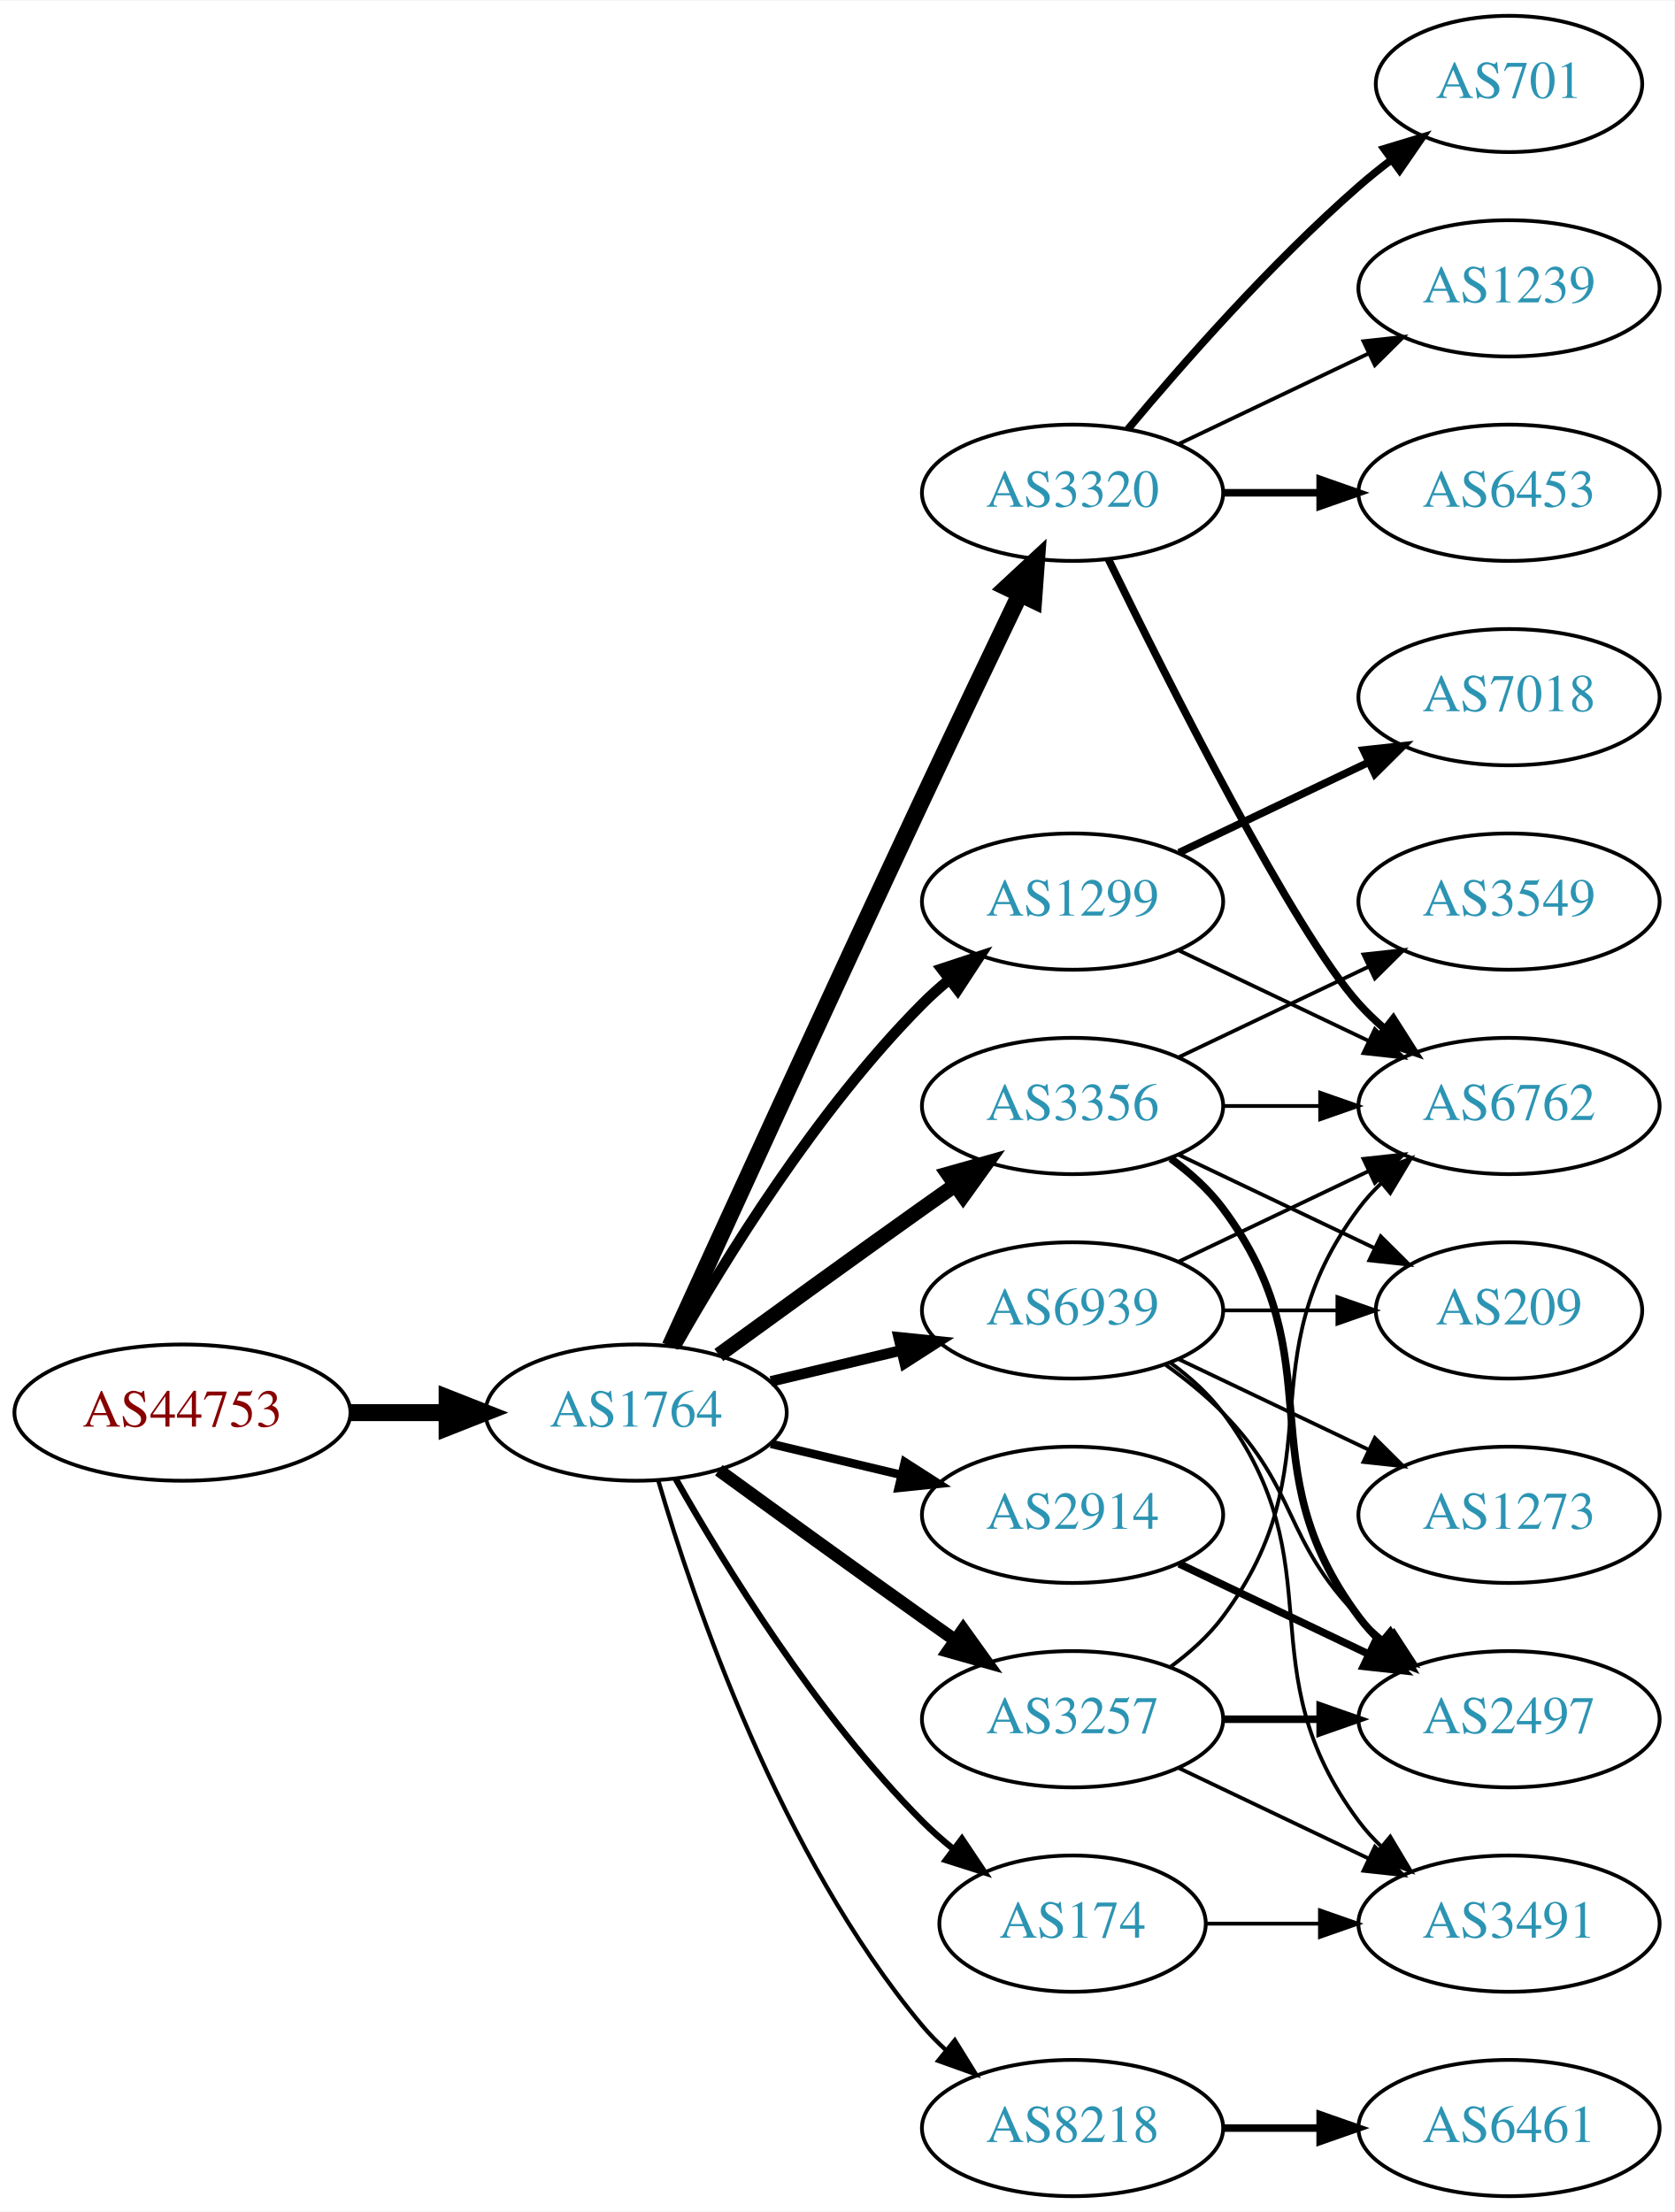
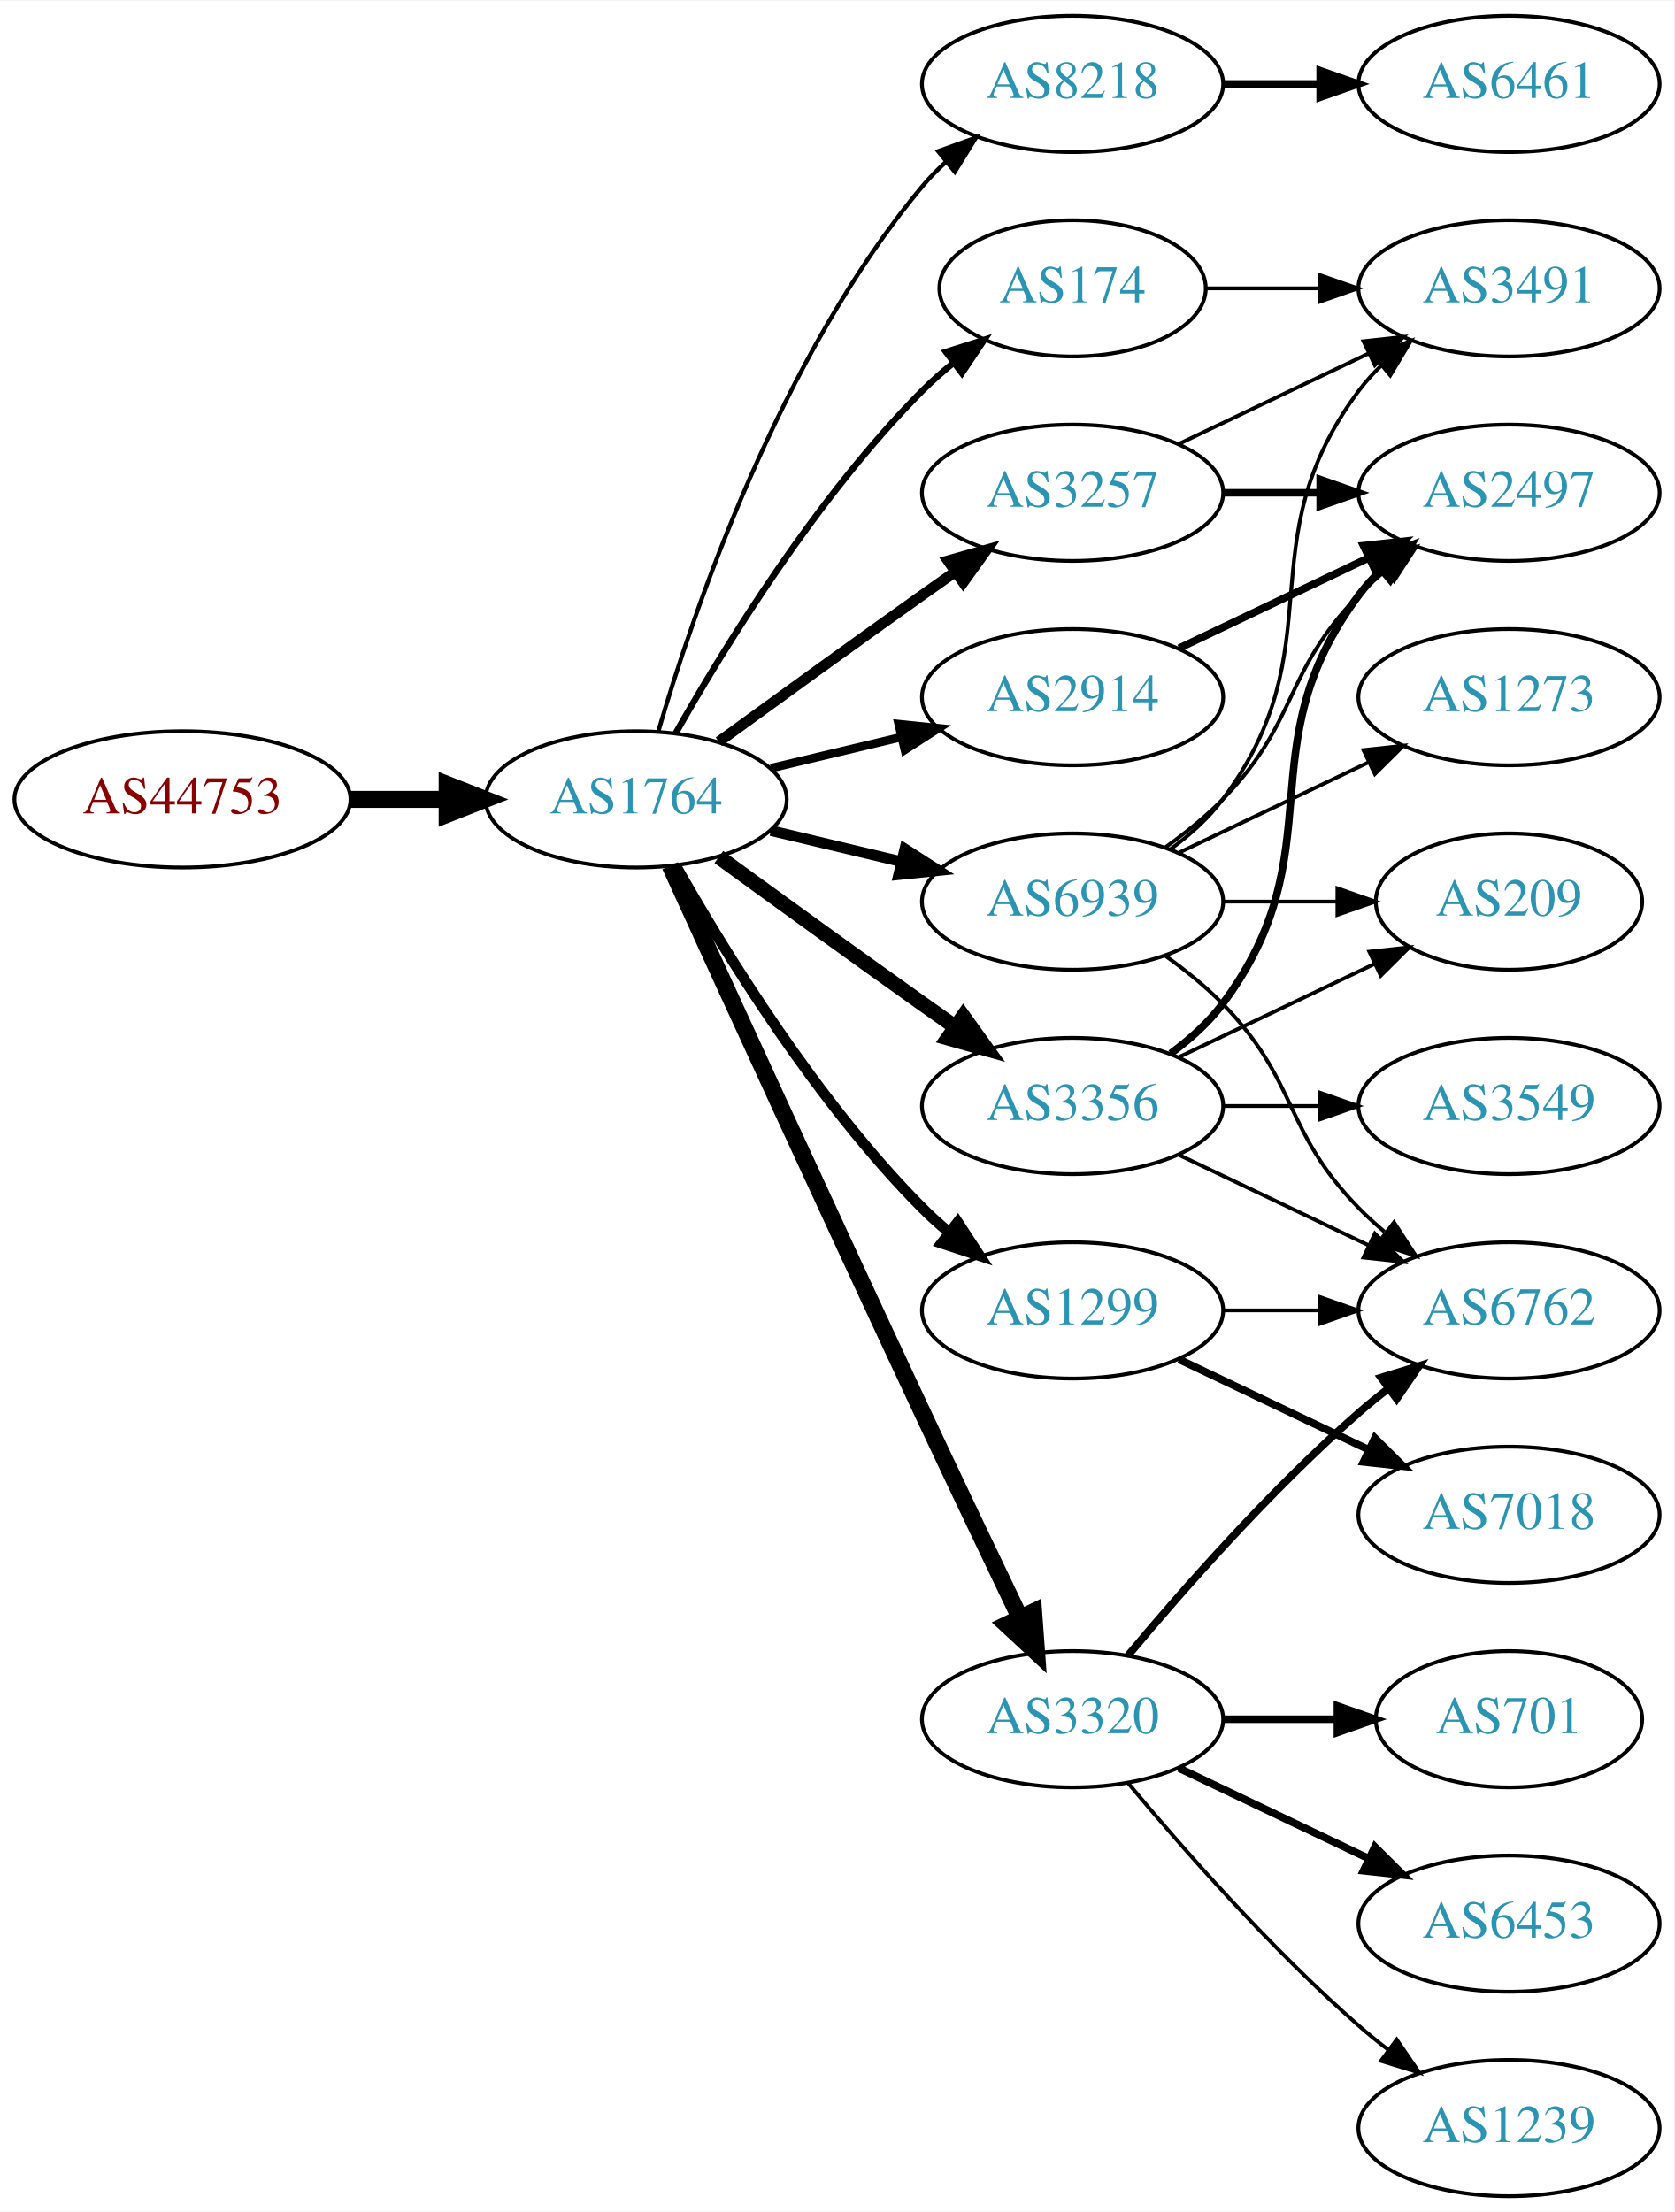
<svg xmlns="http://www.w3.org/2000/svg" xmlns:xlink="http://www.w3.org/1999/xlink" width="442pt" height="584pt" viewBox="0.00 0.00 442.27 584.00">
  <g id="graph0" class="graph" transform="scale(1 1) rotate(0) translate(4 580)">
    <polygon fill="white" stroke="none" points="-4,4 -4,-580 438.271,-580 438.271,4 -4,4" />
    <g id="node1" class="node">
      <g id="a_node1">
        <a xlink:href="/asn/44753" xlink:title="AS44753 ~ Bacher Systems EDV GmbH [AT]">
-           <ellipse fill="#ffffff" stroke="black" cx="44.196" cy="-207" rx="44.393" ry="18" />
-           <text text-anchor="middle" x="44.196" y="-203.3" font-family="Times,serif" font-size="14.00" fill="#880000">AS44753</text>
+           <ellipse fill="#ffffff" stroke="black" cx="44.196" cy="-369" rx="44.393" ry="18" />
+           <text text-anchor="middle" x="44.196" y="-365.3" font-family="Times,serif" font-size="14.00" fill="#880000">AS44753</text>
        </a>
      </g>
    </g>
    <g id="node2" class="node">
      <g id="a_node2">
        <a xlink:href="/asn/1764" xlink:title="AS1764 ~ NEXTLAYER-AS [AT]">
-           <ellipse fill="#ffffff" stroke="black" cx="164.039" cy="-207" rx="39.794" ry="18" />
-           <text text-anchor="middle" x="164.039" y="-203.3" font-family="Times,serif" font-size="14.00" fill="#2c94b3">AS1764</text>
+           <ellipse fill="#ffffff" stroke="black" cx="164.039" cy="-369" rx="39.794" ry="18" />
+           <text text-anchor="middle" x="164.039" y="-365.3" font-family="Times,serif" font-size="14.00" fill="#2c94b3">AS1764</text>
        </a>
      </g>
    </g>
    <g id="edge1" class="edge">
-       <path fill="none" stroke="black" stroke-width="4.5" d="M88.407,-207C96.72,-207 105.482,-207 113.965,-207" />
-       <polygon fill="black" stroke="black" stroke-width="4.5" points="114.123,-210.938 124.123,-207 114.123,-203.063 114.123,-210.938" />
+       <path fill="none" stroke="black" stroke-width="4.5" d="M88.407,-369C96.72,-369 105.482,-369 113.965,-369" />
+       <polygon fill="black" stroke="black" stroke-width="4.5" points="114.123,-372.938 124.123,-369 114.123,-365.063 114.123,-372.938" />
    </g>
    <g id="node3" class="node">
      <g id="a_node3">
-         <a xlink:href="/asn/3320" xlink:title="AS3320 ~ DTAG [DE]">
-           <ellipse fill="#ffffff" stroke="black" cx="279.332" cy="-450" rx="39.794" ry="18" />
-           <text text-anchor="middle" x="279.332" y="-446.3" font-family="Times,serif" font-size="14.00" fill="#2c94b3">AS3320</text>
+         <a xlink:href="/asn/8218" xlink:title="AS8218 ~ legacy Neotelecoms [FR]">
+           <ellipse fill="#ffffff" stroke="black" cx="279.332" cy="-558" rx="39.794" ry="18" />
+           <text text-anchor="middle" x="279.332" y="-554.3" font-family="Times,serif" font-size="14.00" fill="#2c94b3">AS8218</text>
        </a>
      </g>
    </g>
    <g id="edge2" class="edge">
-       <path fill="none" stroke="black" stroke-width="4.5" d="M173.026,-224.536C186.602,-254.296 215.099,-316.57 239.685,-369 248.176,-387.108 257.868,-407.421 265.422,-423.175" />
-       <polygon fill="black" stroke="black" stroke-width="4.5" points="261.942,-425.024 269.82,-432.335 269.042,-421.616 261.942,-425.024" />
+       <path fill="none" stroke="black" stroke-width="1.125" d="M169.913,-387.002C179.227,-418.844 202.043,-485.981 239.685,-531 241.555,-533.237 243.654,-535.374 245.88,-537.396" />
+       <polygon fill="black" stroke="black" stroke-width="1.125" points="243.823,-540.234 253.799,-543.804 248.227,-534.793 243.823,-540.234" />
    </g>
    <g id="node4" class="node">
      <g id="a_node4">
-         <a xlink:href="/asn/174" xlink:title="AS174 ~ Cogent Communications [US]">
-           <ellipse fill="#ffffff" stroke="black" cx="279.332" cy="-72" rx="35.194" ry="18" />
-           <text text-anchor="middle" x="279.332" y="-68.3" font-family="Times,serif" font-size="14.00" fill="#2c94b3">AS174</text>
-         </a>
-       </g>
-     </g>
-     <g id="edge3" class="edge">
-       <path fill="none" stroke="black" stroke-width="1.688" d="M174.498,-189.51C187.28,-166.904 211.712,-127.114 239.685,-99 242.185,-96.487 244.946,-94.052 247.807,-91.739" />
-       <polygon fill="black" stroke="black" stroke-width="1.688" points="250.108,-94.389 256.004,-85.587 245.905,-88.79 250.108,-94.389" />
-     </g>
-     <g id="node5" class="node">
-       <g id="a_node5">
-         <a xlink:href="/asn/2914" xlink:title="AS2914 ~ NTT America, Inc. [US]">
-           <ellipse fill="#ffffff" stroke="black" cx="279.332" cy="-180" rx="39.794" ry="18" />
-           <text text-anchor="middle" x="279.332" y="-176.3" font-family="Times,serif" font-size="14.00" fill="#2c94b3">AS2914</text>
-         </a>
-       </g>
-     </g>
-     <g id="edge4" class="edge">
-       <path fill="none" stroke="black" stroke-width="2.25" d="M199.646,-198.752C210.517,-196.162 222.671,-193.265 234.114,-190.538" />
-       <polygon fill="black" stroke="black" stroke-width="2.25" points="235.02,-193.92 243.936,-188.197 233.397,-187.111 235.02,-193.92" />
-     </g>
-     <g id="node6" class="node">
-       <g id="a_node6">
        <a xlink:href="/asn/3356" xlink:title="AS3356 ~ Level 3 Parent, LLC [US]">
          <ellipse fill="#ffffff" stroke="black" cx="279.332" cy="-288" rx="39.794" ry="18" />
          <text text-anchor="middle" x="279.332" y="-284.3" font-family="Times,serif" font-size="14.00" fill="#2c94b3">AS3356</text>
        </a>
      </g>
    </g>
+     <g id="edge3" class="edge">
+       <path fill="none" stroke="black" stroke-width="3.938" d="M185.887,-353.778C200.821,-342.909 221.435,-327.975 239.685,-315 242.506,-312.995 245.449,-310.915 248.397,-308.841" />
+       <polygon fill="black" stroke="black" stroke-width="3.938" points="250.443,-311.681 256.621,-303.074 246.424,-305.95 250.443,-311.681" />
+     </g>
+     <g id="node5" class="node">
+       <g id="a_node5">
+         <a xlink:href="/asn/3257" xlink:title="AS3257 ~ GTT [DE]">
+           <ellipse fill="#ffffff" stroke="black" cx="279.332" cy="-450" rx="39.794" ry="18" />
+           <text text-anchor="middle" x="279.332" y="-446.3" font-family="Times,serif" font-size="14.00" fill="#2c94b3">AS3257</text>
+         </a>
+       </g>
+     </g>
+     <g id="edge4" class="edge">
+       <path fill="none" stroke="black" stroke-width="2.812" d="M185.887,-384.222C200.821,-395.091 221.435,-410.025 239.685,-423 242.506,-425.005 245.449,-427.085 248.397,-429.159" />
+       <polygon fill="black" stroke="black" stroke-width="2.812" points="246.424,-432.05 256.621,-434.926 250.443,-426.319 246.424,-432.05" />
+     </g>
+     <g id="node6" class="node">
+       <g id="a_node6">
+         <a xlink:href="/asn/174" xlink:title="AS174 ~ Cogent Communications [US]">
+           <ellipse fill="#ffffff" stroke="black" cx="279.332" cy="-504" rx="35.194" ry="18" />
+           <text text-anchor="middle" x="279.332" y="-500.3" font-family="Times,serif" font-size="14.00" fill="#2c94b3">AS174</text>
+         </a>
+       </g>
+     </g>
    <g id="edge5" class="edge">
-       <path fill="none" stroke="black" stroke-width="3.938" d="M185.887,-222.222C200.821,-233.091 221.435,-248.025 239.685,-261 242.506,-263.005 245.449,-265.085 248.397,-267.159" />
-       <polygon fill="black" stroke="black" stroke-width="3.938" points="246.424,-270.05 256.621,-272.926 250.443,-264.319 246.424,-270.05" />
+       <path fill="none" stroke="black" stroke-width="1.688" d="M174.498,-386.49C187.28,-409.096 211.712,-448.886 239.685,-477 242.185,-479.513 244.946,-481.949 247.807,-484.261" />
+       <polygon fill="black" stroke="black" stroke-width="1.688" points="245.905,-487.21 256.004,-490.413 250.108,-481.611 245.905,-487.21" />
    </g>
    <g id="node7" class="node">
      <g id="a_node7">
-         <a xlink:href="/asn/3257" xlink:title="AS3257 ~ GTT [DE]">
-           <ellipse fill="#ffffff" stroke="black" cx="279.332" cy="-126" rx="39.794" ry="18" />
-           <text text-anchor="middle" x="279.332" y="-122.3" font-family="Times,serif" font-size="14.00" fill="#2c94b3">AS3257</text>
+         <a xlink:href="/asn/2914" xlink:title="AS2914 ~ NTT America, Inc. [US]">
+           <ellipse fill="#ffffff" stroke="black" cx="279.332" cy="-396" rx="39.794" ry="18" />
+           <text text-anchor="middle" x="279.332" y="-392.3" font-family="Times,serif" font-size="14.00" fill="#2c94b3">AS2914</text>
        </a>
      </g>
    </g>
    <g id="edge6" class="edge">
-       <path fill="none" stroke="black" stroke-width="3.375" d="M185.887,-191.778C200.821,-180.909 221.435,-165.975 239.685,-153 242.506,-150.995 245.449,-148.915 248.397,-146.841" />
-       <polygon fill="black" stroke="black" stroke-width="3.375" points="250.443,-149.681 256.621,-141.074 246.424,-143.95 250.443,-149.681" />
+       <path fill="none" stroke="black" stroke-width="2.25" d="M199.646,-377.248C210.517,-379.838 222.671,-382.735 234.114,-385.462" />
+       <polygon fill="black" stroke="black" stroke-width="2.25" points="233.397,-388.889 243.936,-387.803 235.02,-382.08 233.397,-388.889" />
    </g>
    <g id="node8" class="node">
      <g id="a_node8">
-         <a xlink:href="/asn/8218" xlink:title="AS8218 ~ legacy Neotelecoms [FR]">
-           <ellipse fill="#ffffff" stroke="black" cx="279.332" cy="-18" rx="39.794" ry="18" />
-           <text text-anchor="middle" x="279.332" y="-14.3" font-family="Times,serif" font-size="14.00" fill="#2c94b3">AS8218</text>
+         <a xlink:href="/asn/1299" xlink:title="AS1299 ~ Telia Carrier [EU]">
+           <ellipse fill="#ffffff" stroke="black" cx="279.332" cy="-234" rx="39.794" ry="18" />
+           <text text-anchor="middle" x="279.332" y="-230.3" font-family="Times,serif" font-size="14.00" fill="#2c94b3">AS1299</text>
        </a>
      </g>
    </g>
    <g id="edge7" class="edge">
-       <path fill="none" stroke="black" stroke-width="1.125" d="M169.913,-188.998C179.227,-157.156 202.043,-90.019 239.685,-45 241.555,-42.763 243.654,-40.626 245.88,-38.604" />
-       <polygon fill="black" stroke="black" stroke-width="1.125" points="248.227,-41.208 253.799,-32.196 243.823,-35.766 248.227,-41.208" />
+       <path fill="none" stroke="black" stroke-width="2.812" d="M174.498,-351.51C187.28,-328.904 211.712,-289.114 239.685,-261 241.796,-258.879 244.092,-256.812 246.477,-254.829" />
+       <polygon fill="black" stroke="black" stroke-width="2.812" points="248.993,-257.31 254.793,-248.444 244.73,-251.758 248.993,-257.31" />
    </g>
    <g id="node9" class="node">
      <g id="a_node9">
-         <a xlink:href="/asn/1299" xlink:title="AS1299 ~ Telia Carrier [EU]">
-           <ellipse fill="#ffffff" stroke="black" cx="279.332" cy="-342" rx="39.794" ry="18" />
-           <text text-anchor="middle" x="279.332" y="-338.3" font-family="Times,serif" font-size="14.00" fill="#2c94b3">AS1299</text>
+         <a xlink:href="/asn/3320" xlink:title="AS3320 ~ DTAG [DE]">
+           <ellipse fill="#ffffff" stroke="black" cx="279.332" cy="-126" rx="39.794" ry="18" />
+           <text text-anchor="middle" x="279.332" y="-122.3" font-family="Times,serif" font-size="14.00" fill="#2c94b3">AS3320</text>
        </a>
      </g>
    </g>
    <g id="edge8" class="edge">
-       <path fill="none" stroke="black" stroke-width="2.812" d="M174.498,-224.49C187.28,-247.096 211.712,-286.886 239.685,-315 241.796,-317.121 244.092,-319.188 246.477,-321.171" />
-       <polygon fill="black" stroke="black" stroke-width="2.812" points="244.73,-324.242 254.793,-327.556 248.993,-318.69 244.73,-324.242" />
+       <path fill="none" stroke="black" stroke-width="4.5" d="M173.026,-351.464C186.602,-321.704 215.099,-259.43 239.685,-207 248.176,-188.892 257.868,-168.579 265.422,-152.825" />
+       <polygon fill="black" stroke="black" stroke-width="4.5" points="269.042,-154.384 269.82,-143.665 261.942,-150.976 269.042,-154.384" />
    </g>
    <g id="node10" class="node">
      <g id="a_node10">
        <a xlink:href="/asn/6939" xlink:title="AS6939 ~ Hurricane Electric LLC [US]">
-           <ellipse fill="#ffffff" stroke="black" cx="279.332" cy="-234" rx="39.794" ry="18" />
-           <text text-anchor="middle" x="279.332" y="-230.3" font-family="Times,serif" font-size="14.00" fill="#2c94b3">AS6939</text>
+           <ellipse fill="#ffffff" stroke="black" cx="279.332" cy="-342" rx="39.794" ry="18" />
+           <text text-anchor="middle" x="279.332" y="-338.3" font-family="Times,serif" font-size="14.00" fill="#2c94b3">AS6939</text>
        </a>
      </g>
    </g>
    <g id="edge9" class="edge">
-       <path fill="none" stroke="black" stroke-width="2.812" d="M199.646,-215.248C210.517,-217.838 222.671,-220.735 234.114,-223.462" />
-       <polygon fill="black" stroke="black" stroke-width="2.812" points="233.397,-226.889 243.936,-225.803 235.02,-220.08 233.397,-226.889" />
+       <path fill="none" stroke="black" stroke-width="2.812" d="M199.646,-360.752C210.517,-358.162 222.671,-355.265 234.114,-352.538" />
+       <polygon fill="black" stroke="black" stroke-width="2.812" points="235.02,-355.92 243.936,-350.197 233.397,-349.111 235.02,-355.92" />
    </g>
    <g id="node11" class="node">
      <g id="a_node11">
-         <a xlink:href="/asn/6762" xlink:title="AS6762 ~ TELECOM ITALIA SPARKLE S.p.A. [IT]">
-           <ellipse fill="#ffffff" stroke="black" cx="394.625" cy="-288" rx="39.794" ry="18" />
-           <text text-anchor="middle" x="394.625" y="-284.3" font-family="Times,serif" font-size="14.00" fill="#2c94b3">AS6762</text>
+         <a xlink:href="/asn/6461" xlink:title="AS6461 ~ Zayo Bandwidth [US]">
+           <ellipse fill="#ffffff" stroke="black" cx="394.625" cy="-558" rx="39.794" ry="18" />
+           <text text-anchor="middle" x="394.625" y="-554.3" font-family="Times,serif" font-size="14.00" fill="#2c94b3">AS6461</text>
        </a>
      </g>
    </g>
    <g id="edge10" class="edge">
-       <path fill="none" stroke="black" stroke-width="2" d="M288.769,-432.489C304.388,-400.491 337.774,-334.107 354.978,-315 356.98,-312.776 359.199,-310.637 361.532,-308.603" />
-       <polygon fill="black" stroke="black" stroke-width="2" points="364.062,-311.065 369.751,-302.127 359.73,-305.567 364.062,-311.065" />
+       <path fill="none" stroke="black" stroke-width="2" d="M319.004,-558C327.207,-558 335.971,-558 344.503,-558" />
+       <polygon fill="black" stroke="black" stroke-width="2" points="344.742,-561.5 354.742,-558 344.742,-554.5 344.742,-561.5" />
    </g>
    <g id="node12" class="node">
      <g id="a_node12">
-         <a xlink:href="/asn/6453" xlink:title="AS6453 ~ TATA COMMUNICATIONS (AMERICA) INC [US]">
+         <a xlink:href="/asn/2497" xlink:title="AS2497 ~ Internet Initiative Japan Inc. [JP]">
          <ellipse fill="#ffffff" stroke="black" cx="394.625" cy="-450" rx="39.794" ry="18" />
-           <text text-anchor="middle" x="394.625" y="-446.3" font-family="Times,serif" font-size="14.00" fill="#2c94b3">AS6453</text>
-         </a>
-       </g>
+           <text text-anchor="middle" x="394.625" y="-446.3" font-family="Times,serif" font-size="14.00" fill="#2c94b3">AS2497</text>
+         </a>
+       </g>
+     </g>
+     <g id="edge16" class="edge">
+       <path fill="none" stroke="black" stroke-width="2" d="M305.262,-301.882C310.338,-305.611 315.256,-310.016 318.978,-315 349.249,-355.542 324.707,-382.458 354.978,-423 356.723,-425.336 358.73,-427.545 360.893,-429.617" />
+       <polygon fill="black" stroke="black" stroke-width="2" points="358.771,-432.405 368.694,-436.118 363.253,-427.027 358.771,-432.405" />
+     </g>
+     <g id="node14" class="node">
+       <g id="a_node14">
+         <a xlink:href="/asn/6762" xlink:title="AS6762 ~ TELECOM ITALIA SPARKLE S.p.A. [IT]">
+           <ellipse fill="#ffffff" stroke="black" cx="394.625" cy="-234" rx="39.794" ry="18" />
+           <text text-anchor="middle" x="394.625" y="-230.3" font-family="Times,serif" font-size="14.00" fill="#2c94b3">AS6762</text>
+         </a>
+       </g>
+     </g>
+     <g id="edge14" class="edge">
+       <path fill="none" stroke="black" d="M307.468,-275.066C322.462,-267.919 341.283,-258.948 357.506,-251.215" />
+       <polygon fill="black" stroke="black" points="359.188,-254.291 366.71,-246.829 356.177,-247.972 359.188,-254.291" />
+     </g>
+     <g id="node15" class="node">
+       <g id="a_node15">
+         <a xlink:href="/asn/3549" xlink:title="AS3549 ~ Level 3 Parent, LLC [US]">
+           <ellipse fill="#ffffff" stroke="black" cx="394.625" cy="-288" rx="39.794" ry="18" />
+           <text text-anchor="middle" x="394.625" y="-284.3" font-family="Times,serif" font-size="14.00" fill="#2c94b3">AS3549</text>
+         </a>
+       </g>
+     </g>
+     <g id="edge15" class="edge">
+       <path fill="none" stroke="black" d="M319.004,-288C327.207,-288 335.971,-288 344.503,-288" />
+       <polygon fill="black" stroke="black" points="344.742,-291.5 354.742,-288 344.742,-284.5 344.742,-291.5" />
+     </g>
+     <g id="node16" class="node">
+       <g id="a_node16">
+         <a xlink:href="/asn/209" xlink:title="AS209 ~ CenturyLink Communications, LLC [US]">
+           <ellipse fill="#ffffff" stroke="black" cx="394.625" cy="-342" rx="35.194" ry="18" />
+           <text text-anchor="middle" x="394.625" y="-338.3" font-family="Times,serif" font-size="14.00" fill="#2c94b3">AS209</text>
+         </a>
+       </g>
+     </g>
+     <g id="edge17" class="edge">
+       <path fill="none" stroke="black" d="M307.468,-300.934C322.9,-308.29 342.385,-317.577 358.92,-325.459" />
+       <polygon fill="black" stroke="black" points="357.729,-328.768 368.262,-329.911 360.741,-322.449 357.729,-328.768" />
    </g>
    <g id="edge11" class="edge">
      <path fill="none" stroke="black" stroke-width="2" d="M319.004,-450C327.207,-450 335.971,-450 344.503,-450" />
      <polygon fill="black" stroke="black" stroke-width="2" points="344.742,-453.5 354.742,-450 344.742,-446.5 344.742,-453.5" />
    </g>
    <g id="node13" class="node">
      <g id="a_node13">
-         <a xlink:href="/asn/701" xlink:title="AS701 ~ UUNET [US]">
-           <ellipse fill="#ffffff" stroke="black" cx="394.625" cy="-558" rx="35.194" ry="18" />
-           <text text-anchor="middle" x="394.625" y="-554.3" font-family="Times,serif" font-size="14.00" fill="#2c94b3">AS701</text>
+         <a xlink:href="/asn/3491" xlink:title="AS3491 ~ PCCW Global, Inc. [US]">
+           <ellipse fill="#ffffff" stroke="black" cx="394.625" cy="-504" rx="39.794" ry="18" />
+           <text text-anchor="middle" x="394.625" y="-500.3" font-family="Times,serif" font-size="14.00" fill="#2c94b3">AS3491</text>
        </a>
      </g>
    </g>
    <g id="edge12" class="edge">
-       <path fill="none" stroke="black" stroke-width="2" d="M293.962,-466.817C308.244,-483.929 331.791,-510.745 354.978,-531 357.648,-533.332 360.521,-535.648 363.451,-537.886" />
-       <polygon fill="black" stroke="black" stroke-width="2" points="361.602,-540.87 371.742,-543.939 365.729,-535.216 361.602,-540.87" />
-     </g>
-     <g id="node14" class="node">
-       <g id="a_node14">
-         <a xlink:href="/asn/1239" xlink:title="AS1239 ~ Sprint [US]">
-           <ellipse fill="#ffffff" stroke="black" cx="394.625" cy="-504" rx="39.794" ry="18" />
-           <text text-anchor="middle" x="394.625" y="-500.3" font-family="Times,serif" font-size="14.00" fill="#2c94b3">AS1239</text>
-         </a>
-       </g>
-     </g>
-     <g id="edge13" class="edge">
      <path fill="none" stroke="black" d="M307.468,-462.934C322.462,-470.081 341.283,-479.052 357.506,-486.785" />
      <polygon fill="black" stroke="black" points="356.177,-490.028 366.71,-491.171 359.188,-483.709 356.177,-490.028" />
    </g>
-     <g id="node15" class="node">
-       <g id="a_node15">
-         <a xlink:href="/asn/3491" xlink:title="AS3491 ~ PCCW Global, Inc. [US]">
-           <ellipse fill="#ffffff" stroke="black" cx="394.625" cy="-72" rx="39.794" ry="18" />
-           <text text-anchor="middle" x="394.625" y="-68.3" font-family="Times,serif" font-size="14.00" fill="#2c94b3">AS3491</text>
-         </a>
-       </g>
-     </g>
-     <g id="edge25" class="edge">
-       <path fill="none" stroke="black" d="M314.631,-72C324.008,-72 334.358,-72 344.393,-72" />
-       <polygon fill="black" stroke="black" points="344.681,-75.5 354.681,-72 344.681,-68.5 344.681,-75.5" />
-     </g>
-     <g id="node16" class="node">
-       <g id="a_node16">
-         <a xlink:href="/asn/2497" xlink:title="AS2497 ~ Internet Initiative Japan Inc. [JP]">
-           <ellipse fill="#ffffff" stroke="black" cx="394.625" cy="-126" rx="39.794" ry="18" />
-           <text text-anchor="middle" x="394.625" y="-122.3" font-family="Times,serif" font-size="14.00" fill="#2c94b3">AS2497</text>
-         </a>
-       </g>
-     </g>
-     <g id="edge17" class="edge">
-       <path fill="none" stroke="black" stroke-width="2" d="M307.468,-167.066C322.462,-159.919 341.283,-150.948 357.506,-143.215" />
-       <polygon fill="black" stroke="black" stroke-width="2" points="359.188,-146.291 366.71,-138.829 356.177,-139.972 359.188,-146.291" />
-     </g>
-     <g id="edge21" class="edge">
-       <path fill="none" stroke="black" d="M319.004,-288C327.207,-288 335.971,-288 344.503,-288" />
-       <polygon fill="black" stroke="black" points="344.742,-291.5 354.742,-288 344.742,-284.5 344.742,-291.5" />
+     <g id="edge13" class="edge">
+       <path fill="none" stroke="black" d="M314.631,-504C324.008,-504 334.358,-504 344.393,-504" />
+       <polygon fill="black" stroke="black" points="344.681,-507.5 354.681,-504 344.681,-500.5 344.681,-507.5" />
+     </g>
+     <g id="edge18" class="edge">
+       <path fill="none" stroke="black" stroke-width="2" d="M307.468,-408.934C322.462,-416.081 341.283,-425.052 357.506,-432.785" />
+       <polygon fill="black" stroke="black" stroke-width="2" points="356.177,-436.028 366.71,-437.171 359.188,-429.709 356.177,-436.028" />
+     </g>
+     <g id="edge20" class="edge">
+       <path fill="none" stroke="black" d="M319.004,-234C327.207,-234 335.971,-234 344.503,-234" />
+       <polygon fill="black" stroke="black" points="344.742,-237.5 354.742,-234 344.742,-230.5 344.742,-237.5" />
+     </g>
+     <g id="node17" class="node">
+       <g id="a_node17">
+         <a xlink:href="/asn/7018" xlink:title="AS7018 ~ AT&amp;T Services, Inc. [US]">
+           <ellipse fill="#ffffff" stroke="black" cx="394.625" cy="-180" rx="39.794" ry="18" />
+           <text text-anchor="middle" x="394.625" y="-176.3" font-family="Times,serif" font-size="14.00" fill="#2c94b3">AS7018</text>
+         </a>
+       </g>
    </g>
    <g id="edge19" class="edge">
-       <path fill="none" stroke="black" stroke-width="2" d="M305.262,-274.118C310.338,-270.389 315.256,-265.984 318.978,-261 349.249,-220.458 324.707,-193.542 354.978,-153 356.723,-150.664 358.73,-148.455 360.893,-146.383" />
-       <polygon fill="black" stroke="black" stroke-width="2" points="363.253,-148.973 368.694,-139.882 358.771,-143.595 363.253,-148.973" />
+       <path fill="none" stroke="black" stroke-width="2" d="M307.468,-221.066C322.462,-213.919 341.283,-204.948 357.506,-197.215" />
+       <polygon fill="black" stroke="black" stroke-width="2" points="359.188,-200.291 366.71,-192.829 356.177,-193.972 359.188,-200.291" />
+     </g>
+     <g id="edge22" class="edge">
+       <path fill="none" stroke="black" stroke-width="2" d="M293.962,-142.817C308.244,-159.929 331.791,-186.745 354.978,-207 357.444,-209.154 360.082,-211.294 362.78,-213.372" />
+       <polygon fill="black" stroke="black" stroke-width="2" points="360.805,-216.264 370.934,-219.37 364.953,-210.625 360.805,-216.264" />
    </g>
    <g id="node18" class="node">
      <g id="a_node18">
-         <a xlink:href="/asn/3549" xlink:title="AS3549 ~ Level 3 Parent, LLC [US]">
-           <ellipse fill="#ffffff" stroke="black" cx="394.625" cy="-342" rx="39.794" ry="18" />
-           <text text-anchor="middle" x="394.625" y="-338.3" font-family="Times,serif" font-size="14.00" fill="#2c94b3">AS3549</text>
-         </a>
-       </g>
-     </g>
-     <g id="edge20" class="edge">
-       <path fill="none" stroke="black" d="M307.468,-300.934C322.462,-308.081 341.283,-317.052 357.506,-324.785" />
-       <polygon fill="black" stroke="black" points="356.177,-328.028 366.71,-329.171 359.188,-321.709 356.177,-328.028" />
+         <a xlink:href="/asn/1239" xlink:title="AS1239 ~ Sprint [US]">
+           <ellipse fill="#ffffff" stroke="black" cx="394.625" cy="-18" rx="39.794" ry="18" />
+           <text text-anchor="middle" x="394.625" y="-14.3" font-family="Times,serif" font-size="14.00" fill="#2c94b3">AS1239</text>
+         </a>
+       </g>
+     </g>
+     <g id="edge21" class="edge">
+       <path fill="none" stroke="black" d="M293.962,-109.183C308.244,-92.071 331.791,-65.255 354.978,-45 357.444,-42.846 360.082,-40.706 362.78,-38.628" />
+       <polygon fill="black" stroke="black" points="364.953,-41.375 370.934,-32.63 360.805,-35.736 364.953,-41.375" />
    </g>
    <g id="node19" class="node">
      <g id="a_node19">
-         <a xlink:href="/asn/209" xlink:title="AS209 ~ CenturyLink Communications, LLC [US]">
-           <ellipse fill="#ffffff" stroke="black" cx="394.625" cy="-234" rx="35.194" ry="18" />
-           <text text-anchor="middle" x="394.625" y="-230.3" font-family="Times,serif" font-size="14.00" fill="#2c94b3">AS209</text>
-         </a>
-       </g>
-     </g>
-     <g id="edge22" class="edge">
-       <path fill="none" stroke="black" d="M307.468,-275.066C322.9,-267.71 342.385,-258.423 358.92,-250.541" />
-       <polygon fill="black" stroke="black" points="360.741,-253.551 368.262,-246.089 357.729,-247.232 360.741,-253.551" />
-     </g>
-     <g id="edge15" class="edge">
-       <path fill="none" stroke="black" d="M305.262,-139.882C310.338,-143.611 315.256,-148.016 318.978,-153 349.249,-193.542 324.707,-220.458 354.978,-261 356.723,-263.336 358.73,-265.545 360.893,-267.617" />
-       <polygon fill="black" stroke="black" points="358.771,-270.405 368.694,-274.118 363.253,-265.027 358.771,-270.405" />
-     </g>
-     <g id="edge14" class="edge">
-       <path fill="none" stroke="black" d="M307.468,-113.066C322.462,-105.919 341.283,-96.948 357.506,-89.215" />
-       <polygon fill="black" stroke="black" points="359.188,-92.291 366.71,-84.829 356.177,-85.972 359.188,-92.291" />
-     </g>
-     <g id="edge16" class="edge">
-       <path fill="none" stroke="black" stroke-width="2" d="M319.004,-126C327.207,-126 335.971,-126 344.503,-126" />
-       <polygon fill="black" stroke="black" stroke-width="2" points="344.742,-129.5 354.742,-126 344.742,-122.5 344.742,-129.5" />
-     </g>
-     <g id="node17" class="node">
-       <g id="a_node17">
-         <a xlink:href="/asn/6461" xlink:title="AS6461 ~ Zayo Bandwidth [US]">
-           <ellipse fill="#ffffff" stroke="black" cx="394.625" cy="-18" rx="39.794" ry="18" />
-           <text text-anchor="middle" x="394.625" y="-14.3" font-family="Times,serif" font-size="14.00" fill="#2c94b3">AS6461</text>
-         </a>
-       </g>
-     </g>
-     <g id="edge18" class="edge">
-       <path fill="none" stroke="black" stroke-width="2" d="M319.004,-18C327.207,-18 335.971,-18 344.503,-18" />
-       <polygon fill="black" stroke="black" stroke-width="2" points="344.742,-21.5 354.742,-18 344.742,-14.5 344.742,-21.5" />
-     </g>
-     <g id="edge24" class="edge">
-       <path fill="none" stroke="black" d="M307.468,-329.066C322.462,-321.919 341.283,-312.948 357.506,-305.215" />
-       <polygon fill="black" stroke="black" points="359.188,-308.291 366.71,-300.829 356.177,-301.972 359.188,-308.291" />
+         <a xlink:href="/asn/701" xlink:title="AS701 ~ UUNET [US]">
+           <ellipse fill="#ffffff" stroke="black" cx="394.625" cy="-126" rx="35.194" ry="18" />
+           <text text-anchor="middle" x="394.625" y="-122.3" font-family="Times,serif" font-size="14.00" fill="#2c94b3">AS701</text>
+         </a>
+       </g>
+     </g>
+     <g id="edge23" class="edge">
+       <path fill="none" stroke="black" stroke-width="2" d="M319.004,-126C328.709,-126 339.2,-126 349.163,-126" />
+       <polygon fill="black" stroke="black" stroke-width="2" points="349.299,-129.5 359.299,-126 349.299,-122.5 349.299,-129.5" />
    </g>
    <g id="node20" class="node">
      <g id="a_node20">
-         <a xlink:href="/asn/7018" xlink:title="AS7018 ~ AT&amp;T Services, Inc. [US]">
-           <ellipse fill="#ffffff" stroke="black" cx="394.625" cy="-396" rx="39.794" ry="18" />
-           <text text-anchor="middle" x="394.625" y="-392.3" font-family="Times,serif" font-size="14.00" fill="#2c94b3">AS7018</text>
-         </a>
-       </g>
-     </g>
-     <g id="edge23" class="edge">
-       <path fill="none" stroke="black" stroke-width="2" d="M307.468,-354.934C322.462,-362.081 341.283,-371.052 357.506,-378.785" />
-       <polygon fill="black" stroke="black" stroke-width="2" points="356.177,-382.028 366.71,-383.171 359.188,-375.709 356.177,-382.028" />
+         <a xlink:href="/asn/6453" xlink:title="AS6453 ~ TATA COMMUNICATIONS (AMERICA) INC [US]">
+           <ellipse fill="#ffffff" stroke="black" cx="394.625" cy="-72" rx="39.794" ry="18" />
+           <text text-anchor="middle" x="394.625" y="-68.3" font-family="Times,serif" font-size="14.00" fill="#2c94b3">AS6453</text>
+         </a>
+       </g>
+     </g>
+     <g id="edge24" class="edge">
+       <path fill="none" stroke="black" stroke-width="2" d="M307.468,-113.066C322.462,-105.919 341.283,-96.948 357.506,-89.215" />
+       <polygon fill="black" stroke="black" stroke-width="2" points="359.188,-92.291 366.71,-84.829 356.177,-85.972 359.188,-92.291" />
    </g>
    <g id="edge29" class="edge">
-       <path fill="none" stroke="black" d="M307.468,-246.934C322.462,-254.081 341.283,-263.052 357.506,-270.785" />
-       <polygon fill="black" stroke="black" points="356.177,-274.028 366.71,-275.171 359.188,-267.709 356.177,-274.028" />
-     </g>
-     <g id="edge27" class="edge">
-       <path fill="none" stroke="black" d="M305.262,-220.118C310.338,-216.389 315.256,-211.984 318.978,-207 349.249,-166.458 324.707,-139.542 354.978,-99 356.723,-96.664 358.73,-94.455 360.893,-92.383" />
-       <polygon fill="black" stroke="black" points="363.253,-94.973 368.694,-85.882 358.771,-89.595 363.253,-94.973" />
+       <path fill="none" stroke="black" d="M303.926,-356.389C309.182,-360.148 314.513,-364.437 318.978,-369 339.151,-389.617 334.806,-402.383 354.978,-423 357.071,-425.139 359.354,-427.218 361.731,-429.21" />
+       <polygon fill="black" stroke="black" points="359.974,-432.275 370.031,-435.611 364.249,-426.732 359.974,-432.275" />
    </g>
    <g id="edge28" class="edge">
-       <path fill="none" stroke="black" d="M303.926,-219.611C309.182,-215.852 314.513,-211.563 318.978,-207 339.151,-186.383 334.806,-173.617 354.978,-153 357.071,-150.861 359.354,-148.782 361.731,-146.79" />
-       <polygon fill="black" stroke="black" points="364.249,-149.268 370.031,-140.389 359.974,-143.725 364.249,-149.268" />
-     </g>
-     <g id="edge30" class="edge">
-       <path fill="none" stroke="black" d="M319.004,-234C328.709,-234 339.2,-234 349.163,-234" />
-       <polygon fill="black" stroke="black" points="349.299,-237.5 359.299,-234 349.299,-230.5 349.299,-237.5" />
+       <path fill="none" stroke="black" d="M305.262,-355.882C310.338,-359.611 315.256,-364.016 318.978,-369 349.249,-409.542 324.707,-436.458 354.978,-477 356.723,-479.336 358.73,-481.545 360.893,-483.617" />
+       <polygon fill="black" stroke="black" points="358.771,-486.405 368.694,-490.118 363.253,-481.027 358.771,-486.405" />
+     </g>
+     <g id="edge25" class="edge">
+       <path fill="none" stroke="black" d="M303.926,-327.611C309.182,-323.852 314.513,-319.563 318.978,-315 339.151,-294.383 334.806,-281.617 354.978,-261 357.071,-258.861 359.354,-256.782 361.731,-254.79" />
+       <polygon fill="black" stroke="black" points="364.249,-257.268 370.031,-248.389 359.974,-251.725 364.249,-257.268" />
+     </g>
+     <g id="edge26" class="edge">
+       <path fill="none" stroke="black" d="M319.004,-342C328.709,-342 339.2,-342 349.163,-342" />
+       <polygon fill="black" stroke="black" points="349.299,-345.5 359.299,-342 349.299,-338.5 349.299,-345.5" />
    </g>
    <g id="node21" class="node">
      <g id="a_node21">
        <a xlink:href="/asn/1273" xlink:title="AS1273 ~ Vodafone Group PLC [EU]">
-           <ellipse fill="#ffffff" stroke="black" cx="394.625" cy="-180" rx="39.794" ry="18" />
-           <text text-anchor="middle" x="394.625" y="-176.3" font-family="Times,serif" font-size="14.00" fill="#2c94b3">AS1273</text>
-         </a>
-       </g>
-     </g>
-     <g id="edge26" class="edge">
-       <path fill="none" stroke="black" d="M307.468,-221.066C322.462,-213.919 341.283,-204.948 357.506,-197.215" />
-       <polygon fill="black" stroke="black" points="359.188,-200.291 366.71,-192.829 356.177,-193.972 359.188,-200.291" />
+           <ellipse fill="#ffffff" stroke="black" cx="394.625" cy="-396" rx="39.794" ry="18" />
+           <text text-anchor="middle" x="394.625" y="-392.3" font-family="Times,serif" font-size="14.00" fill="#2c94b3">AS1273</text>
+         </a>
+       </g>
+     </g>
+     <g id="edge27" class="edge">
+       <path fill="none" stroke="black" d="M307.468,-354.934C322.462,-362.081 341.283,-371.052 357.506,-378.785" />
+       <polygon fill="black" stroke="black" points="356.177,-382.028 366.71,-383.171 359.188,-375.709 356.177,-382.028" />
    </g>
  </g>
</svg>
